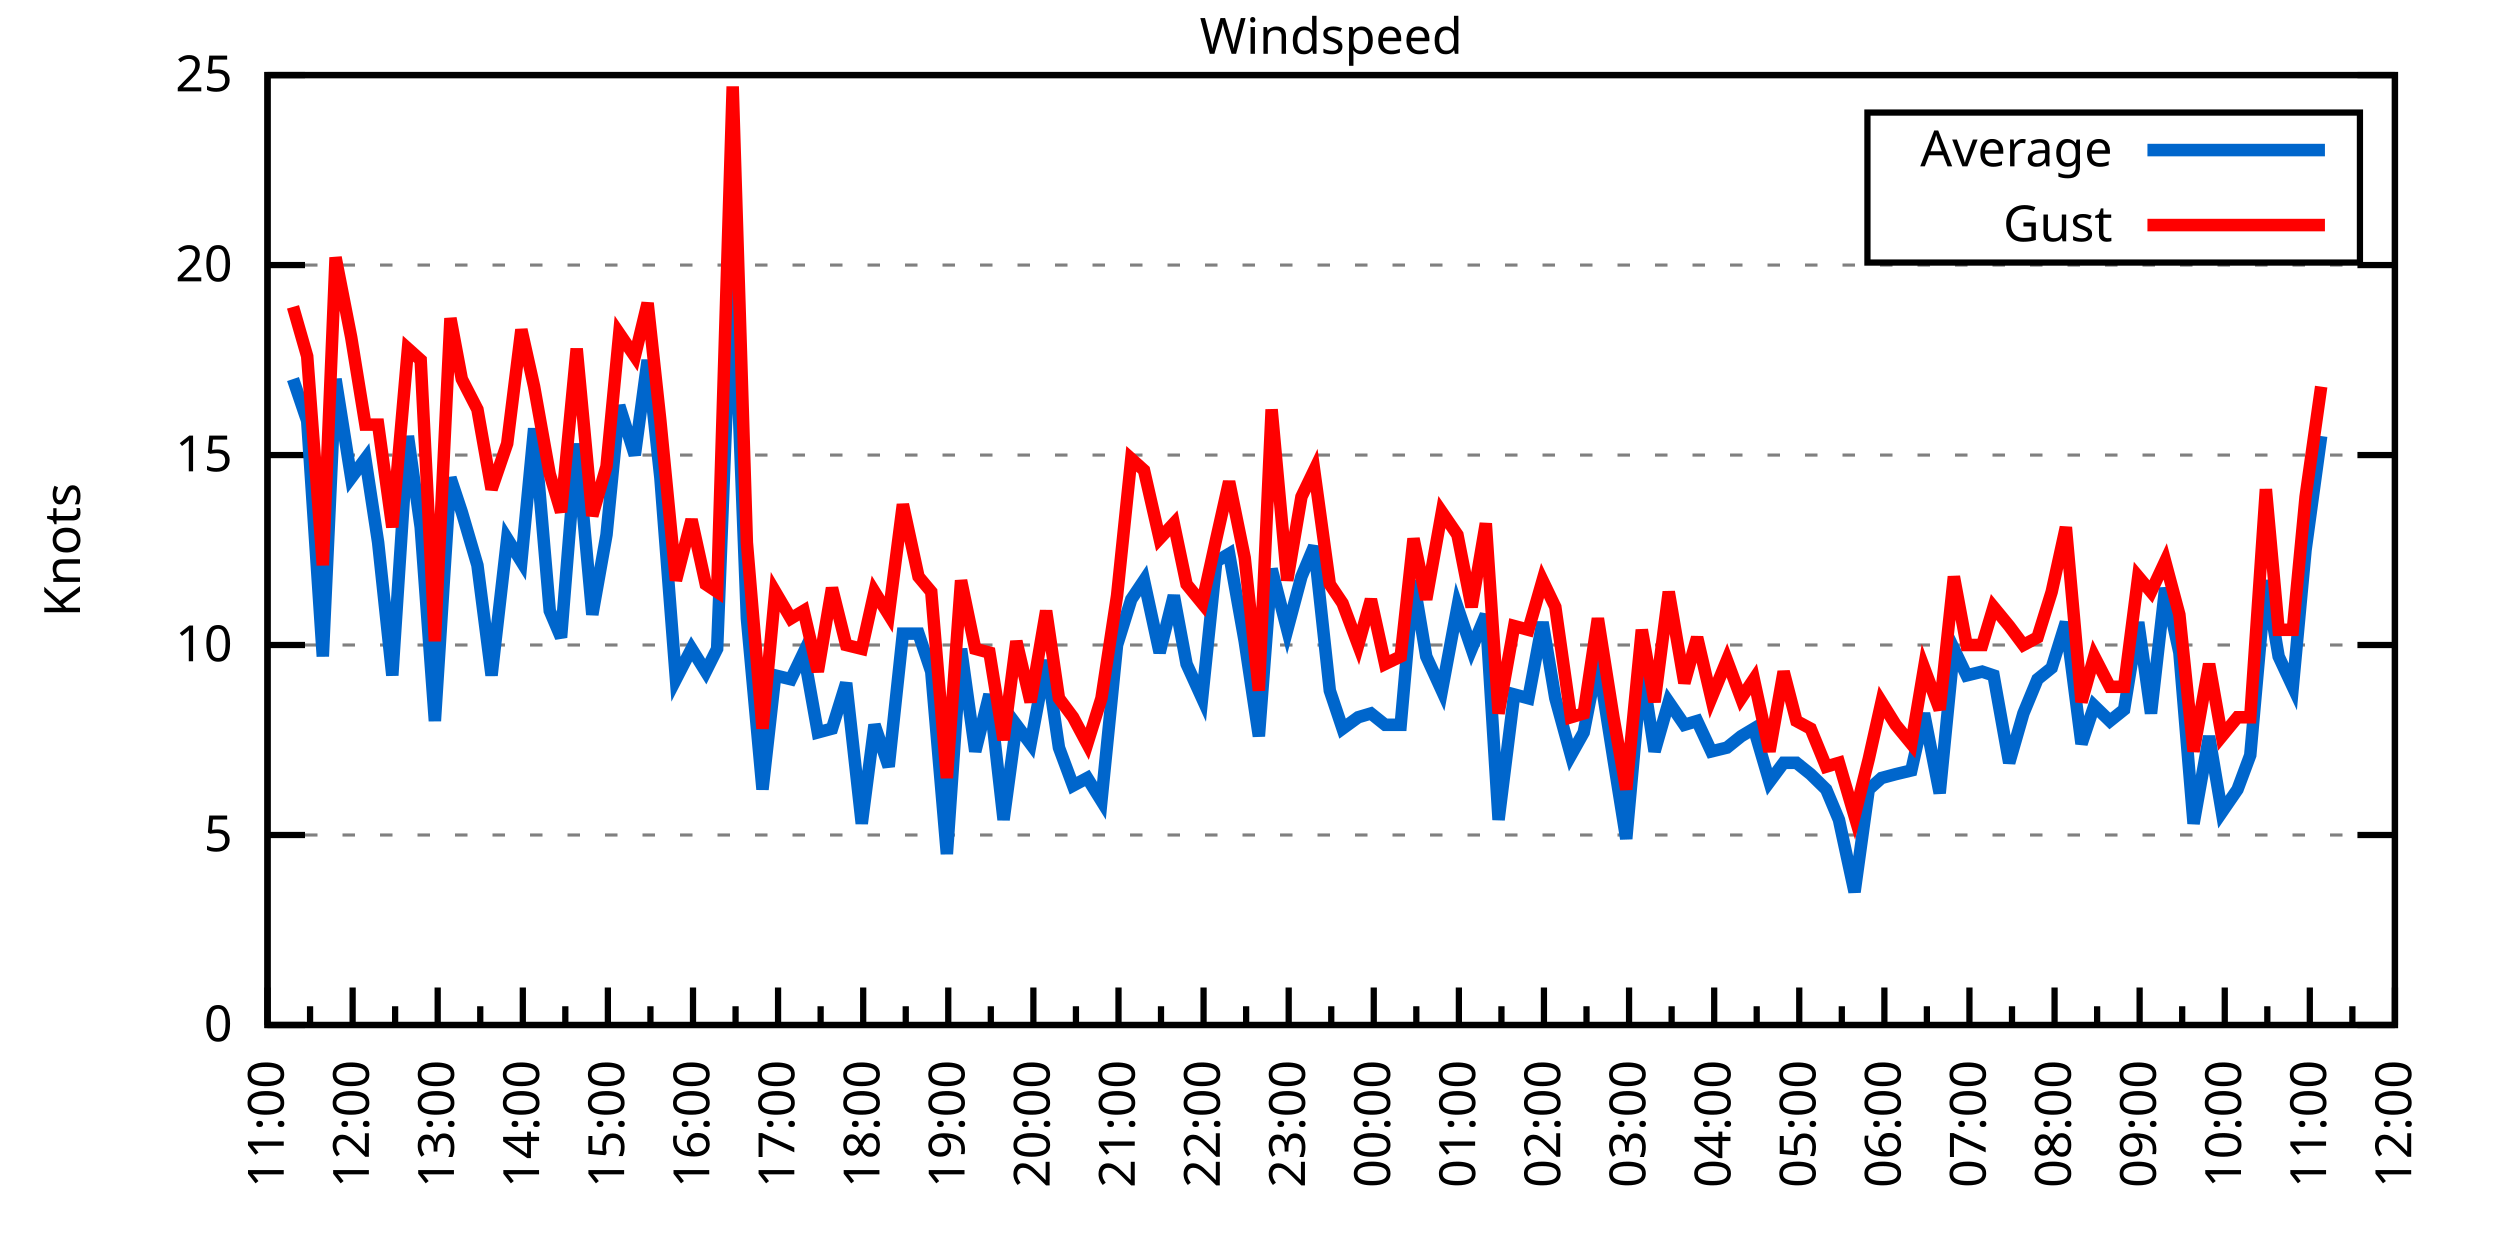
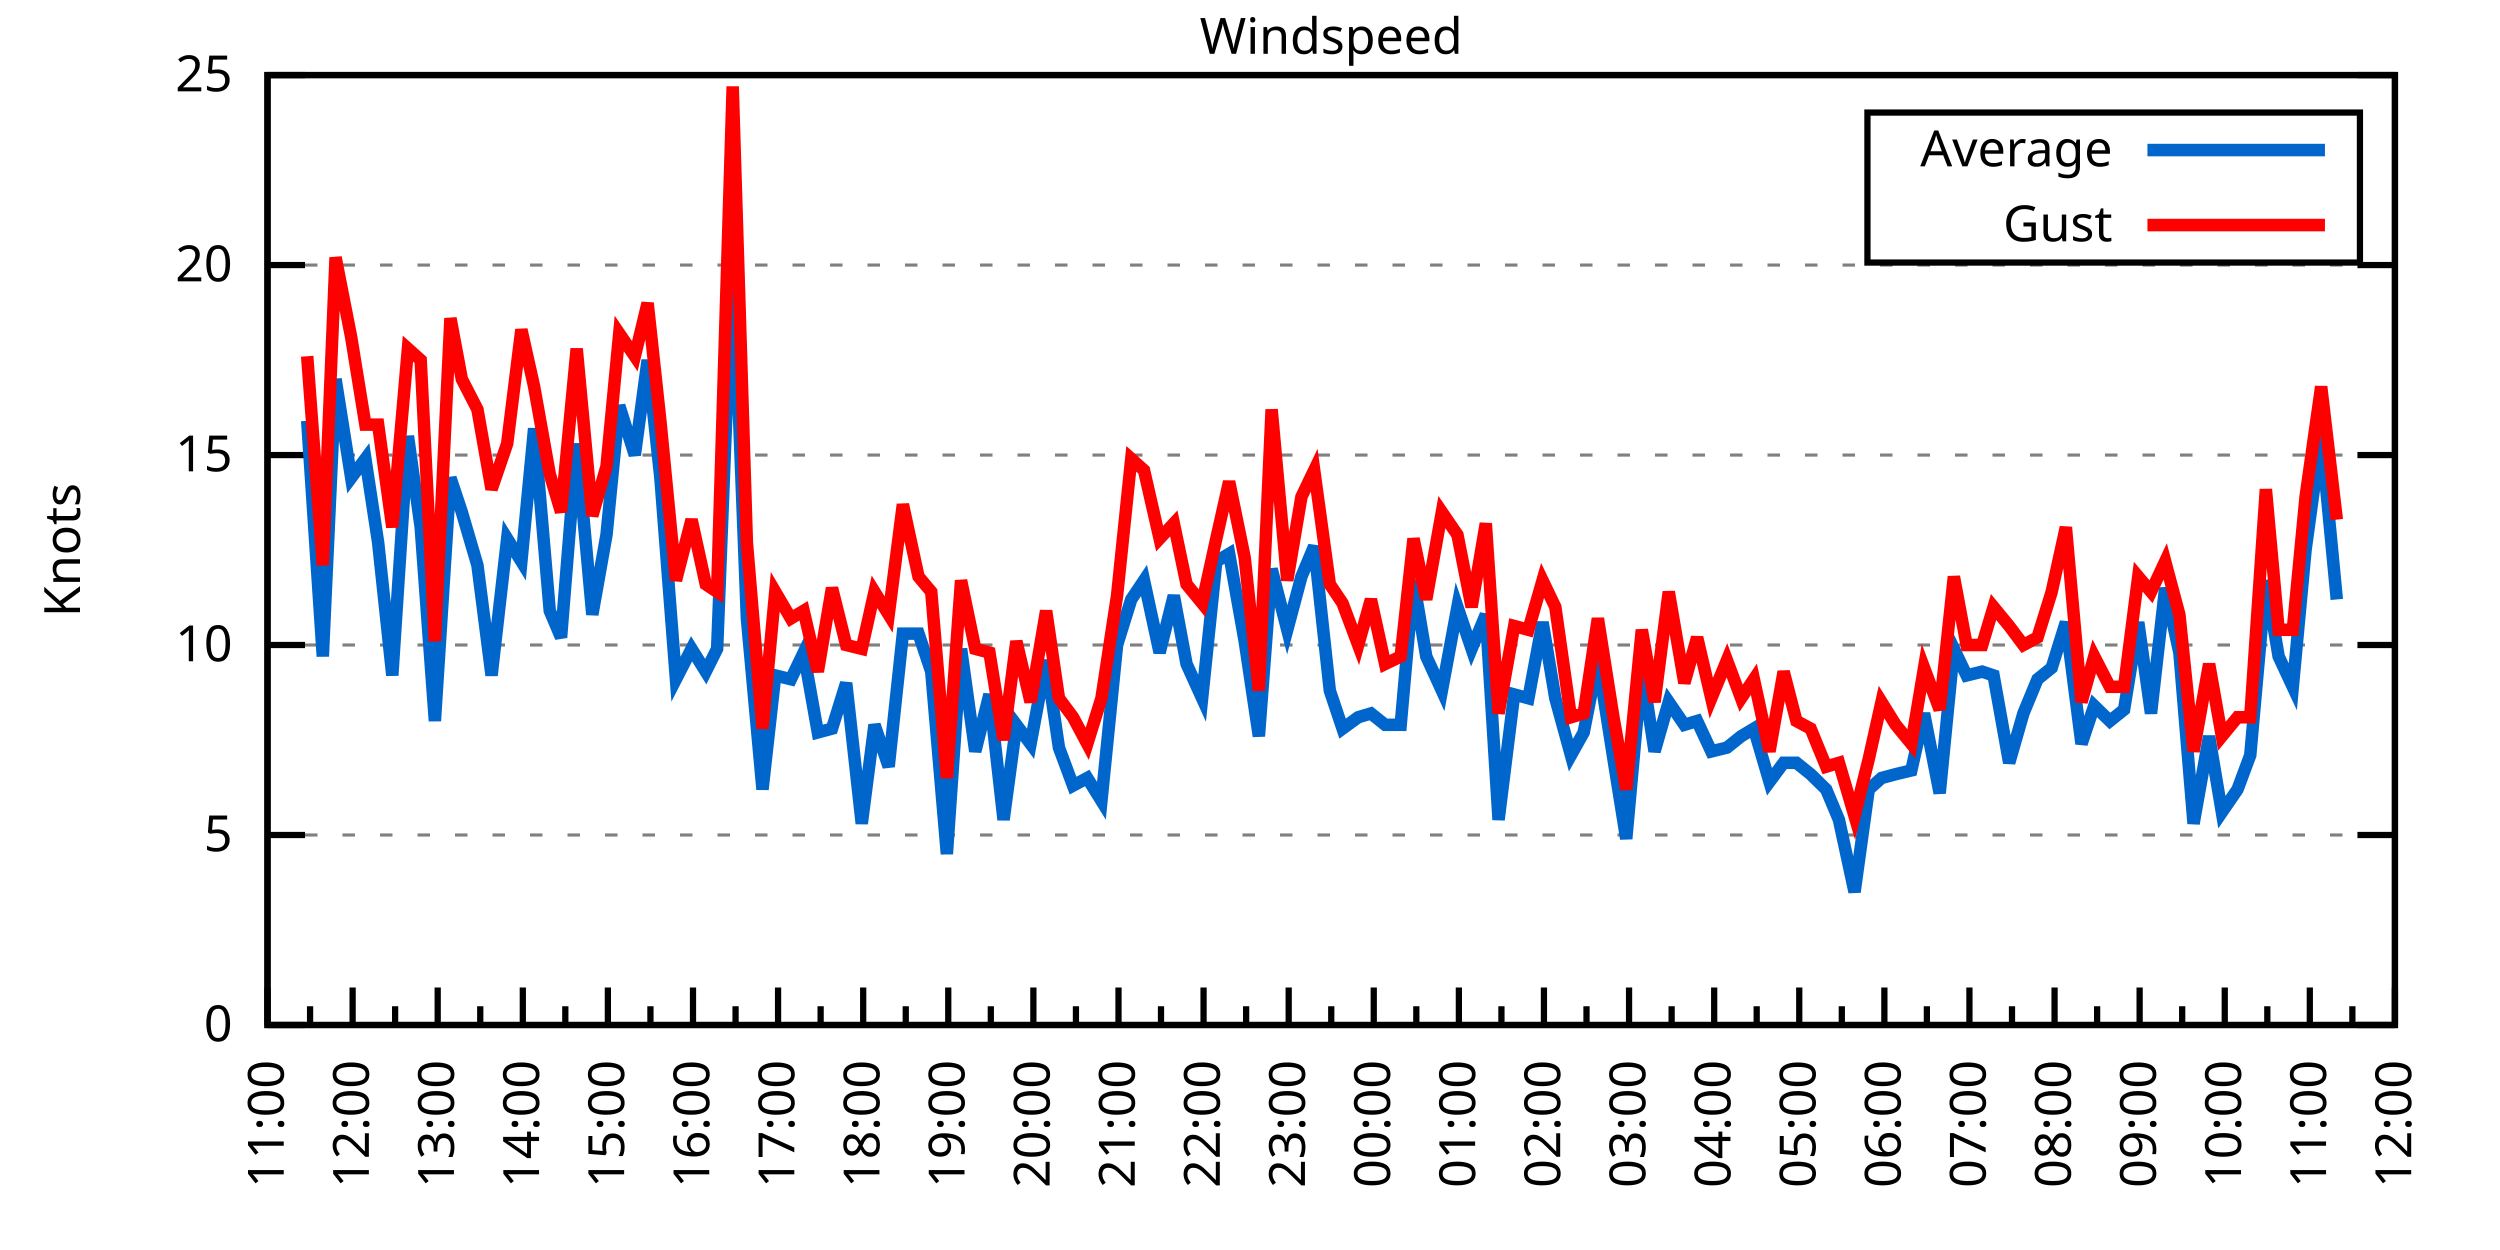
<svg xmlns="http://www.w3.org/2000/svg" xmlns:xlink="http://www.w3.org/1999/xlink" width="400" height="200" viewBox="0 0 400 200">
  <g id="gnuplot_canvas">
    <rect x="0" y="0" width="400" height="200" fill="none" />
    <defs>
      <circle id="gpDot" r="0.5" stroke-width="0.5" stroke="currentColor" />
      <path id="gpPt0" stroke-width="0.333" stroke="currentColor" d="M-1,0 h2 M0,-1 v2" />
      <path id="gpPt1" stroke-width="0.333" stroke="currentColor" d="M-1,-1 L1,1 M1,-1 L-1,1" />
      <path id="gpPt2" stroke-width="0.333" stroke="currentColor" d="M-1,0 L1,0 M0,-1 L0,1 M-1,-1 L1,1 M-1,1 L1,-1" />
      <rect id="gpPt3" stroke-width="0.333" stroke="currentColor" x="-1" y="-1" width="2" height="2" />
      <rect id="gpPt4" stroke-width="0.333" stroke="currentColor" fill="currentColor" x="-1" y="-1" width="2" height="2" />
      <circle id="gpPt5" stroke-width="0.333" stroke="currentColor" cx="0" cy="0" r="1" />
      <use xlink:href="#gpPt5" id="gpPt6" fill="currentColor" stroke="none" />
      <path id="gpPt7" stroke-width="0.333" stroke="currentColor" d="M0,-1.33 L-1.33,0.67 L1.33,0.67 z" />
      <use xlink:href="#gpPt7" id="gpPt8" fill="currentColor" stroke="none" />
      <use xlink:href="#gpPt7" id="gpPt9" stroke="currentColor" transform="rotate(180)" />
      <use xlink:href="#gpPt9" id="gpPt10" fill="currentColor" stroke="none" />
      <use xlink:href="#gpPt3" id="gpPt11" stroke="currentColor" transform="rotate(45)" />
      <use xlink:href="#gpPt11" id="gpPt12" fill="currentColor" stroke="none" />
      <path id="gpPt13" stroke-width="0.333" stroke="currentColor" d="M0,1.330 L1.265,0.411 L0.782,-1.067 L-0.782,-1.076 L-1.265,0.411 z" />
      <use xlink:href="#gpPt13" id="gpPt14" fill="currentColor" stroke="none" />
      <filter id="textbox" filterUnits="objectBoundingBox" x="0" y="0" height="1" width="1">
        <feFlood flood-color="white" flood-opacity="1" result="bgnd" />
        <feComposite in="SourceGraphic" in2="bgnd" operator="atop" />
      </filter>
      <filter id="greybox" filterUnits="objectBoundingBox" x="0" y="0" height="1" width="1">
        <feFlood flood-color="lightgrey" flood-opacity="1" result="grey" />
        <feComposite in="SourceGraphic" in2="grey" operator="atop" />
      </filter>
    </defs>
    <g fill="none" color="white" stroke="currentColor" stroke-width="1.00" stroke-linecap="butt" stroke-linejoin="miter">
</g>
    <g fill="none" color="black" stroke="currentColor" stroke-width="1.00" stroke-linecap="butt" stroke-linejoin="miter">
      <g stroke="none" shape-rendering="crispEdges">
        <polygon fill="rgb(255, 255, 255)" points="42.80,164.00 383.18,164.00 383.18,12.02 42.80,12.02 " />
      </g>
    </g>
    <g fill="none" color="black" stroke="currentColor" stroke-width="1.00" stroke-linecap="butt" stroke-linejoin="miter">
</g>
    <g fill="none" color="black" stroke="black" stroke-width="0.50" stroke-linecap="butt" stroke-linejoin="miter">
</g>
    <g fill="none" color="gray" stroke="currentColor" stroke-width="0.50" stroke-linecap="butt" stroke-linejoin="miter">
      <path stroke="gray" stroke-dasharray="2,4" class="gridline" d="M42.80,164.00 L383.19,164.00  " />
    </g>
    <g fill="none" color="gray" stroke="gray" stroke-width="1.00" stroke-linecap="butt" stroke-linejoin="miter">
</g>
    <g fill="none" color="black" stroke="currentColor" stroke-width="1.00" stroke-linecap="butt" stroke-linejoin="miter">
      <path stroke="black" d="M42.80,164.00 L48.80,164.00 M383.19,164.00 L377.19,164.00  " />
      <g transform="translate(37.20,166.60)" stroke="none" fill="black" font-family="Sans" font-size="8.00" text-anchor="end">
        <text>
          <tspan font-family="Sans"> 0</tspan>
        </text>
      </g>
    </g>
    <g fill="none" color="black" stroke="currentColor" stroke-width="1.00" stroke-linecap="butt" stroke-linejoin="miter">
</g>
    <g fill="none" color="black" stroke="black" stroke-width="0.50" stroke-linecap="butt" stroke-linejoin="miter">
</g>
    <g fill="none" color="gray" stroke="currentColor" stroke-width="0.50" stroke-linecap="butt" stroke-linejoin="miter">
      <path stroke="gray" stroke-dasharray="2,4" class="gridline" d="M42.80,133.60 L383.19,133.60  " />
    </g>
    <g fill="none" color="gray" stroke="gray" stroke-width="1.00" stroke-linecap="butt" stroke-linejoin="miter">
</g>
    <g fill="none" color="black" stroke="currentColor" stroke-width="1.00" stroke-linecap="butt" stroke-linejoin="miter">
      <path stroke="black" d="M42.80,133.60 L48.80,133.60 M383.19,133.60 L377.19,133.60  " />
      <g transform="translate(37.20,136.20)" stroke="none" fill="black" font-family="Sans" font-size="8.00" text-anchor="end">
        <text>
          <tspan font-family="Sans"> 5</tspan>
        </text>
      </g>
    </g>
    <g fill="none" color="black" stroke="currentColor" stroke-width="1.00" stroke-linecap="butt" stroke-linejoin="miter">
</g>
    <g fill="none" color="black" stroke="black" stroke-width="0.50" stroke-linecap="butt" stroke-linejoin="miter">
</g>
    <g fill="none" color="gray" stroke="currentColor" stroke-width="0.50" stroke-linecap="butt" stroke-linejoin="miter">
      <path stroke="gray" stroke-dasharray="2,4" class="gridline" d="M42.80,103.20 L383.19,103.20  " />
    </g>
    <g fill="none" color="gray" stroke="gray" stroke-width="1.00" stroke-linecap="butt" stroke-linejoin="miter">
</g>
    <g fill="none" color="black" stroke="currentColor" stroke-width="1.00" stroke-linecap="butt" stroke-linejoin="miter">
      <path stroke="black" d="M42.80,103.20 L48.80,103.20 M383.19,103.20 L377.19,103.20  " />
      <g transform="translate(37.20,105.80)" stroke="none" fill="black" font-family="Sans" font-size="8.00" text-anchor="end">
        <text>
          <tspan font-family="Sans"> 10</tspan>
        </text>
      </g>
    </g>
    <g fill="none" color="black" stroke="currentColor" stroke-width="1.00" stroke-linecap="butt" stroke-linejoin="miter">
</g>
    <g fill="none" color="black" stroke="black" stroke-width="0.50" stroke-linecap="butt" stroke-linejoin="miter">
</g>
    <g fill="none" color="gray" stroke="currentColor" stroke-width="0.50" stroke-linecap="butt" stroke-linejoin="miter">
      <path stroke="gray" stroke-dasharray="2,4" class="gridline" d="M42.80,72.81 L383.19,72.81  " />
    </g>
    <g fill="none" color="gray" stroke="gray" stroke-width="1.00" stroke-linecap="butt" stroke-linejoin="miter">
</g>
    <g fill="none" color="black" stroke="currentColor" stroke-width="1.00" stroke-linecap="butt" stroke-linejoin="miter">
      <path stroke="black" d="M42.80,72.81 L48.80,72.81 M383.19,72.81 L377.19,72.81  " />
      <g transform="translate(37.20,75.41)" stroke="none" fill="black" font-family="Sans" font-size="8.00" text-anchor="end">
        <text>
          <tspan font-family="Sans"> 15</tspan>
        </text>
      </g>
    </g>
    <g fill="none" color="black" stroke="currentColor" stroke-width="1.00" stroke-linecap="butt" stroke-linejoin="miter">
</g>
    <g fill="none" color="black" stroke="black" stroke-width="0.50" stroke-linecap="butt" stroke-linejoin="miter">
</g>
    <g fill="none" color="gray" stroke="currentColor" stroke-width="0.50" stroke-linecap="butt" stroke-linejoin="miter">
      <path stroke="gray" stroke-dasharray="2,4" class="gridline" d="M42.80,42.41 L383.19,42.41  " />
    </g>
    <g fill="none" color="gray" stroke="gray" stroke-width="1.00" stroke-linecap="butt" stroke-linejoin="miter">
</g>
    <g fill="none" color="black" stroke="currentColor" stroke-width="1.00" stroke-linecap="butt" stroke-linejoin="miter">
      <path stroke="black" d="M42.80,42.41 L48.80,42.41 M383.19,42.41 L377.19,42.41  " />
      <g transform="translate(37.20,45.01)" stroke="none" fill="black" font-family="Sans" font-size="8.00" text-anchor="end">
        <text>
          <tspan font-family="Sans"> 20</tspan>
        </text>
      </g>
    </g>
    <g fill="none" color="black" stroke="currentColor" stroke-width="1.00" stroke-linecap="butt" stroke-linejoin="miter">
</g>
    <g fill="none" color="black" stroke="black" stroke-width="0.50" stroke-linecap="butt" stroke-linejoin="miter">
</g>
    <g fill="none" color="gray" stroke="currentColor" stroke-width="0.50" stroke-linecap="butt" stroke-linejoin="miter">
      <path stroke="gray" stroke-dasharray="2,4" class="gridline" d="M42.80,12.01 L383.19,12.01  " />
    </g>
    <g fill="none" color="gray" stroke="gray" stroke-width="1.00" stroke-linecap="butt" stroke-linejoin="miter">
</g>
    <g fill="none" color="black" stroke="currentColor" stroke-width="1.00" stroke-linecap="butt" stroke-linejoin="miter">
      <path stroke="black" d="M42.80,12.01 L48.80,12.01 M383.19,12.01 L377.19,12.01  " />
      <g transform="translate(37.20,14.61)" stroke="none" fill="black" font-family="Sans" font-size="8.00" text-anchor="end">
        <text>
          <tspan font-family="Sans"> 25</tspan>
        </text>
      </g>
    </g>
    <g fill="none" color="black" stroke="currentColor" stroke-width="1.00" stroke-linecap="butt" stroke-linejoin="miter">
      <path stroke="black" d="M42.80,164.00 L42.80,158.00  " />
      <g transform="translate(45.40,169.60) rotate(270)" stroke="none" fill="black" font-family="Sans" font-size="8.00" text-anchor="end">
        <text>
          <tspan font-family="Sans">11:00</tspan>
        </text>
      </g>
    </g>
    <g fill="none" color="black" stroke="currentColor" stroke-width="1.00" stroke-linecap="butt" stroke-linejoin="miter">
      <path stroke="black" d="M49.61,164.00 L49.61,161.00 M56.42,164.00 L56.42,158.00  " />
      <g transform="translate(59.02,169.60) rotate(270)" stroke="none" fill="black" font-family="Sans" font-size="8.00" text-anchor="end">
        <text>
          <tspan font-family="Sans">12:00</tspan>
        </text>
      </g>
    </g>
    <g fill="none" color="black" stroke="currentColor" stroke-width="1.00" stroke-linecap="butt" stroke-linejoin="miter">
      <path stroke="black" d="M63.22,164.00 L63.22,161.00 M70.03,164.00 L70.03,158.00  " />
      <g transform="translate(72.63,169.60) rotate(270)" stroke="none" fill="black" font-family="Sans" font-size="8.00" text-anchor="end">
        <text>
          <tspan font-family="Sans">13:00</tspan>
        </text>
      </g>
    </g>
    <g fill="none" color="black" stroke="currentColor" stroke-width="1.00" stroke-linecap="butt" stroke-linejoin="miter">
      <path stroke="black" d="M76.84,164.00 L76.84,161.00 M83.65,164.00 L83.65,158.00  " />
      <g transform="translate(86.25,169.60) rotate(270)" stroke="none" fill="black" font-family="Sans" font-size="8.00" text-anchor="end">
        <text>
          <tspan font-family="Sans">14:00</tspan>
        </text>
      </g>
    </g>
    <g fill="none" color="black" stroke="currentColor" stroke-width="1.00" stroke-linecap="butt" stroke-linejoin="miter">
      <path stroke="black" d="M90.45,164.00 L90.45,161.00 M97.26,164.00 L97.26,158.00  " />
      <g transform="translate(99.86,169.60) rotate(270)" stroke="none" fill="black" font-family="Sans" font-size="8.00" text-anchor="end">
        <text>
          <tspan font-family="Sans">15:00</tspan>
        </text>
      </g>
    </g>
    <g fill="none" color="black" stroke="currentColor" stroke-width="1.00" stroke-linecap="butt" stroke-linejoin="miter">
      <path stroke="black" d="M104.07,164.00 L104.07,161.00 M110.88,164.00 L110.88,158.00  " />
      <g transform="translate(113.48,169.60) rotate(270)" stroke="none" fill="black" font-family="Sans" font-size="8.00" text-anchor="end">
        <text>
          <tspan font-family="Sans">16:00</tspan>
        </text>
      </g>
    </g>
    <g fill="none" color="black" stroke="currentColor" stroke-width="1.00" stroke-linecap="butt" stroke-linejoin="miter">
      <path stroke="black" d="M117.69,164.00 L117.69,161.00 M124.49,164.00 L124.49,158.00  " />
      <g transform="translate(127.09,169.60) rotate(270)" stroke="none" fill="black" font-family="Sans" font-size="8.00" text-anchor="end">
        <text>
          <tspan font-family="Sans">17:00</tspan>
        </text>
      </g>
    </g>
    <g fill="none" color="black" stroke="currentColor" stroke-width="1.00" stroke-linecap="butt" stroke-linejoin="miter">
      <path stroke="black" d="M131.30,164.00 L131.30,161.00 M138.11,164.00 L138.11,158.00  " />
      <g transform="translate(140.71,169.60) rotate(270)" stroke="none" fill="black" font-family="Sans" font-size="8.00" text-anchor="end">
        <text>
          <tspan font-family="Sans">18:00</tspan>
        </text>
      </g>
    </g>
    <g fill="none" color="black" stroke="currentColor" stroke-width="1.00" stroke-linecap="butt" stroke-linejoin="miter">
      <path stroke="black" d="M144.92,164.00 L144.92,161.00 M151.72,164.00 L151.72,158.00  " />
      <g transform="translate(154.32,169.60) rotate(270)" stroke="none" fill="black" font-family="Sans" font-size="8.00" text-anchor="end">
        <text>
          <tspan font-family="Sans">19:00</tspan>
        </text>
      </g>
    </g>
    <g fill="none" color="black" stroke="currentColor" stroke-width="1.00" stroke-linecap="butt" stroke-linejoin="miter">
      <path stroke="black" d="M158.53,164.00 L158.53,161.00 M165.34,164.00 L165.34,158.00  " />
      <g transform="translate(167.94,169.60) rotate(270)" stroke="none" fill="black" font-family="Sans" font-size="8.00" text-anchor="end">
        <text>
          <tspan font-family="Sans">20:00</tspan>
        </text>
      </g>
    </g>
    <g fill="none" color="black" stroke="currentColor" stroke-width="1.00" stroke-linecap="butt" stroke-linejoin="miter">
      <path stroke="black" d="M172.15,164.00 L172.15,161.00 M178.96,164.00 L178.96,158.00  " />
      <g transform="translate(181.56,169.60) rotate(270)" stroke="none" fill="black" font-family="Sans" font-size="8.00" text-anchor="end">
        <text>
          <tspan font-family="Sans">21:00</tspan>
        </text>
      </g>
    </g>
    <g fill="none" color="black" stroke="currentColor" stroke-width="1.00" stroke-linecap="butt" stroke-linejoin="miter">
      <path stroke="black" d="M185.76,164.00 L185.76,161.00 M192.57,164.00 L192.57,158.00  " />
      <g transform="translate(195.17,169.60) rotate(270)" stroke="none" fill="black" font-family="Sans" font-size="8.00" text-anchor="end">
        <text>
          <tspan font-family="Sans">22:00</tspan>
        </text>
      </g>
    </g>
    <g fill="none" color="black" stroke="currentColor" stroke-width="1.00" stroke-linecap="butt" stroke-linejoin="miter">
      <path stroke="black" d="M199.38,164.00 L199.38,161.00 M206.19,164.00 L206.19,158.00  " />
      <g transform="translate(208.79,169.60) rotate(270)" stroke="none" fill="black" font-family="Sans" font-size="8.00" text-anchor="end">
        <text>
          <tspan font-family="Sans">23:00</tspan>
        </text>
      </g>
    </g>
    <g fill="none" color="black" stroke="currentColor" stroke-width="1.00" stroke-linecap="butt" stroke-linejoin="miter">
      <path stroke="black" d="M213.00,164.00 L213.00,161.00 M219.80,164.00 L219.80,158.00  " />
      <g transform="translate(222.40,169.60) rotate(270)" stroke="none" fill="black" font-family="Sans" font-size="8.00" text-anchor="end">
        <text>
          <tspan font-family="Sans">00:00</tspan>
        </text>
      </g>
    </g>
    <g fill="none" color="black" stroke="currentColor" stroke-width="1.00" stroke-linecap="butt" stroke-linejoin="miter">
      <path stroke="black" d="M226.61,164.00 L226.61,161.00 M233.42,164.00 L233.42,158.00  " />
      <g transform="translate(236.02,169.60) rotate(270)" stroke="none" fill="black" font-family="Sans" font-size="8.00" text-anchor="end">
        <text>
          <tspan font-family="Sans">01:00</tspan>
        </text>
      </g>
    </g>
    <g fill="none" color="black" stroke="currentColor" stroke-width="1.00" stroke-linecap="butt" stroke-linejoin="miter">
      <path stroke="black" d="M240.23,164.00 L240.23,161.00 M247.03,164.00 L247.03,158.00  " />
      <g transform="translate(249.63,169.60) rotate(270)" stroke="none" fill="black" font-family="Sans" font-size="8.00" text-anchor="end">
        <text>
          <tspan font-family="Sans">02:00</tspan>
        </text>
      </g>
    </g>
    <g fill="none" color="black" stroke="currentColor" stroke-width="1.00" stroke-linecap="butt" stroke-linejoin="miter">
      <path stroke="black" d="M253.84,164.00 L253.84,161.00 M260.65,164.00 L260.65,158.00  " />
      <g transform="translate(263.25,169.60) rotate(270)" stroke="none" fill="black" font-family="Sans" font-size="8.00" text-anchor="end">
        <text>
          <tspan font-family="Sans">03:00</tspan>
        </text>
      </g>
    </g>
    <g fill="none" color="black" stroke="currentColor" stroke-width="1.00" stroke-linecap="butt" stroke-linejoin="miter">
      <path stroke="black" d="M267.46,164.00 L267.46,161.00 M274.27,164.00 L274.27,158.00  " />
      <g transform="translate(276.87,169.60) rotate(270)" stroke="none" fill="black" font-family="Sans" font-size="8.00" text-anchor="end">
        <text>
          <tspan font-family="Sans">04:00</tspan>
        </text>
      </g>
    </g>
    <g fill="none" color="black" stroke="currentColor" stroke-width="1.00" stroke-linecap="butt" stroke-linejoin="miter">
      <path stroke="black" d="M281.07,164.00 L281.07,161.00 M287.88,164.00 L287.88,158.00  " />
      <g transform="translate(290.48,169.60) rotate(270)" stroke="none" fill="black" font-family="Sans" font-size="8.00" text-anchor="end">
        <text>
          <tspan font-family="Sans">05:00</tspan>
        </text>
      </g>
    </g>
    <g fill="none" color="black" stroke="currentColor" stroke-width="1.00" stroke-linecap="butt" stroke-linejoin="miter">
      <path stroke="black" d="M294.69,164.00 L294.69,161.00 M301.50,164.00 L301.50,158.00  " />
      <g transform="translate(304.10,169.60) rotate(270)" stroke="none" fill="black" font-family="Sans" font-size="8.00" text-anchor="end">
        <text>
          <tspan font-family="Sans">06:00</tspan>
        </text>
      </g>
    </g>
    <g fill="none" color="black" stroke="currentColor" stroke-width="1.00" stroke-linecap="butt" stroke-linejoin="miter">
      <path stroke="black" d="M308.30,164.00 L308.30,161.00 M315.11,164.00 L315.11,158.00  " />
      <g transform="translate(317.71,169.60) rotate(270)" stroke="none" fill="black" font-family="Sans" font-size="8.00" text-anchor="end">
        <text>
          <tspan font-family="Sans">07:00</tspan>
        </text>
      </g>
    </g>
    <g fill="none" color="black" stroke="currentColor" stroke-width="1.00" stroke-linecap="butt" stroke-linejoin="miter">
      <path stroke="black" d="M321.92,164.00 L321.92,161.00 M328.73,164.00 L328.73,158.00  " />
      <g transform="translate(331.33,169.60) rotate(270)" stroke="none" fill="black" font-family="Sans" font-size="8.00" text-anchor="end">
        <text>
          <tspan font-family="Sans">08:00</tspan>
        </text>
      </g>
    </g>
    <g fill="none" color="black" stroke="currentColor" stroke-width="1.00" stroke-linecap="butt" stroke-linejoin="miter">
      <path stroke="black" d="M335.54,164.00 L335.54,161.00 M342.34,164.00 L342.34,158.00  " />
      <g transform="translate(344.94,169.60) rotate(270)" stroke="none" fill="black" font-family="Sans" font-size="8.00" text-anchor="end">
        <text>
          <tspan font-family="Sans">09:00</tspan>
        </text>
      </g>
    </g>
    <g fill="none" color="black" stroke="currentColor" stroke-width="1.00" stroke-linecap="butt" stroke-linejoin="miter">
      <path stroke="black" d="M349.15,164.00 L349.15,161.00 M355.96,164.00 L355.96,158.00  " />
      <g transform="translate(358.56,169.60) rotate(270)" stroke="none" fill="black" font-family="Sans" font-size="8.00" text-anchor="end">
        <text>
          <tspan font-family="Sans">10:00</tspan>
        </text>
      </g>
    </g>
    <g fill="none" color="black" stroke="currentColor" stroke-width="1.00" stroke-linecap="butt" stroke-linejoin="miter">
      <path stroke="black" d="M362.77,164.00 L362.77,161.00 M369.57,164.00 L369.57,158.00  " />
      <g transform="translate(372.17,169.60) rotate(270)" stroke="none" fill="black" font-family="Sans" font-size="8.00" text-anchor="end">
        <text>
          <tspan font-family="Sans">11:00</tspan>
        </text>
      </g>
    </g>
    <g fill="none" color="black" stroke="currentColor" stroke-width="1.00" stroke-linecap="butt" stroke-linejoin="miter">
      <path stroke="black" d="M376.38,164.00 L376.38,161.00 M383.19,164.00 L383.19,158.00  " />
      <g transform="translate(385.79,169.60) rotate(270)" stroke="none" fill="black" font-family="Sans" font-size="8.00" text-anchor="end">
        <text>
          <tspan font-family="Sans">12:00</tspan>
        </text>
      </g>
    </g>
    <g fill="none" color="black" stroke="currentColor" stroke-width="1.00" stroke-linecap="butt" stroke-linejoin="miter">
</g>
    <g fill="none" color="black" stroke="currentColor" stroke-width="1.00" stroke-linecap="butt" stroke-linejoin="miter">
      <path stroke="black" d="M42.80,12.01 L42.80,164.00 L383.19,164.00 L383.19,12.01 L42.80,12.01 Z  " />
    </g>
    <g fill="none" color="black" stroke="currentColor" stroke-width="1.00" stroke-linecap="butt" stroke-linejoin="miter">
      <g transform="translate(12.80,88.01) rotate(270)" stroke="none" fill="black" font-family="Sans" font-size="8.00" text-anchor="middle">
        <text>
          <tspan font-family="Sans">Knots</tspan>
        </text>
      </g>
    </g>
    <g fill="none" color="black" stroke="currentColor" stroke-width="1.00" stroke-linecap="butt" stroke-linejoin="miter">
</g>
    <g fill="none" color="black" stroke="currentColor" stroke-width="1.00" stroke-linecap="butt" stroke-linejoin="miter">
      <path stroke="black" d="M298.79,42.01 L298.79,18.01 L377.59,18.01 L377.59,42.01 L298.79,42.01 Z  " />
    </g>
    <g id="Windspeed_plot_1">
      <g fill="none" color="white" stroke="black" stroke-width="2.00" stroke-linecap="butt" stroke-linejoin="miter">
</g>
      <g fill="none" color="black" stroke="currentColor" stroke-width="2.00" stroke-linecap="butt" stroke-linejoin="miter">
        <g transform="translate(337.99,26.61)" stroke="none" fill="black" font-family="Sans" font-size="8.00" text-anchor="end">
          <text>
            <tspan font-family="Sans">Average</tspan>
          </text>
        </g>
      </g>
      <g fill="none" color="black" stroke="currentColor" stroke-width="2.00" stroke-linecap="butt" stroke-linejoin="miter">
-         <path stroke="rgb(  0, 102, 204)" d="M343.59,24.01 L371.99,24.01 M46.88,60.65 L49.15,67.33 L51.65,105.03 L53.69,60.65 L56.19,76.45 L58.46,73.41   L60.50,86.79 L62.77,108.07 L65.27,69.77 L67.31,84.36 L69.58,115.36 L72.07,76.45 L73.89,81.93 L76.39,90.44   L78.65,108.07 L81.15,86.18 L83.42,89.83 L85.46,68.55 L87.96,97.73 L89.77,101.99 L92.27,70.98 L94.77,98.34   L97.04,85.57 L99.08,64.90 L101.57,72.81 L103.62,57.61 L105.66,76.45 L108.15,108.68 L110.65,103.81 L112.92,107.46   L114.74,103.81 L117.23,40.58 L119.50,98.95 L122.00,126.31 L124.04,108.07 L126.54,108.68 L128.58,104.42 L130.85,117.19   L133.12,116.58 L135.39,109.28 L137.88,131.78 L139.92,115.97 L142.19,122.66 L144.46,101.38 L146.96,101.38 L149.00,107.46   L151.50,136.64 L153.77,103.81 L156.04,120.23 L158.31,111.11 L160.57,131.17 L162.62,115.97 L164.89,119.01 L167.38,105.64   L169.43,119.62 L171.69,125.70 L173.96,124.48 L176.23,128.13 L178.73,103.20 L181.00,95.91 L183.04,92.87 L185.54,104.42   L187.81,95.30 L189.85,106.24 L192.34,111.72 L194.61,89.83 L196.66,88.61 L199.15,102.60 L201.42,117.80 L203.46,91.04   L205.96,100.77 L208.23,92.26 L210.27,87.40 L212.77,110.50 L214.81,116.58 L217.31,114.76 L219.35,114.15 L221.62,115.97   L224.11,115.97 L226.16,92.87 L228.20,105.03 L230.70,110.50 L233.19,97.12 L235.46,103.81 L237.73,98.34 L239.77,131.17   L242.27,111.11 L244.54,111.72 L246.81,99.56 L248.85,111.72 L251.35,120.83 L253.39,117.19 L255.66,105.64 L258.15,121.44   L260.20,134.21 L262.69,106.85 L264.73,120.23 L267.00,112.32 L269.50,115.97 L271.54,115.36 L273.81,120.23 L276.31,119.62   L278.58,117.80 L280.62,116.58 L283.12,125.09 L285.38,122.05 L287.43,122.05 L289.70,123.87 L292.19,126.31 L294.23,131.17   L296.73,142.72 L299.00,126.31 L301.04,124.48 L303.31,123.87 L305.81,123.27 L307.85,114.15 L310.35,126.91 L312.62,103.81   L314.66,108.07 L317.15,107.46 L318.97,108.07 L321.47,122.05 L323.74,114.15 L326.00,108.68 L328.27,106.85 L330.54,99.56   L333.04,119.01 L335.08,112.93 L337.58,115.36 L339.85,113.54 L342.12,99.56 L344.16,114.15 L346.43,94.08 L348.70,104.42   L350.97,131.78 L353.46,117.80 L355.50,129.95 L358.00,126.31 L360.04,120.83 L362.54,92.87 L364.58,105.03 L366.85,109.89   L368.89,88.00 L371.39,69.77  " />
+         <path stroke="rgb(  0, 102, 204)" d="M343.59,24.01 L371.99,24.01 M49.15,67.33 L51.65,105.03 L53.69,60.65 L56.19,76.45 L58.46,73.41 L60.50,86.79   L62.77,108.07 L65.27,69.77 L67.31,84.36 L69.58,115.36 L72.07,76.45 L73.89,81.93 L76.39,90.44 L78.65,108.07   L81.15,86.18 L83.42,89.83 L85.46,68.55 L87.96,97.73 L89.77,101.99 L92.27,70.98 L94.77,98.34 L97.04,85.57   L99.08,64.90 L101.57,72.81 L103.62,57.61 L105.66,76.45 L108.15,108.68 L110.65,103.81 L112.92,107.46 L114.74,103.81   L117.23,40.58 L119.50,98.95 L122.00,126.31 L124.04,108.07 L126.54,108.68 L128.58,104.42 L130.85,117.19 L133.12,116.58   L135.39,109.28 L137.88,131.78 L139.92,115.97 L142.19,122.66 L144.46,101.38 L146.96,101.38 L149.00,107.46 L151.50,136.64   L153.77,103.81 L156.04,120.23 L158.31,111.11 L160.57,131.17 L162.62,115.97 L164.89,119.01 L167.38,105.64 L169.43,119.62   L171.69,125.70 L173.96,124.48 L176.23,128.13 L178.73,103.20 L181.00,95.91 L183.04,92.87 L185.54,104.42 L187.81,95.30   L189.85,106.24 L192.34,111.72 L194.61,89.83 L196.66,88.61 L199.15,102.60 L201.42,117.80 L203.46,91.04 L205.96,100.77   L208.23,92.26 L210.27,87.40 L212.77,110.50 L214.81,116.58 L217.31,114.76 L219.35,114.15 L221.62,115.97 L224.11,115.97   L226.16,92.87 L228.20,105.03 L230.70,110.50 L233.19,97.12 L235.46,103.81 L237.73,98.34 L239.77,131.17 L242.27,111.11   L244.54,111.72 L246.81,99.56 L248.85,111.72 L251.35,120.83 L253.39,117.19 L255.66,105.64 L258.15,121.44 L260.20,134.21   L262.69,106.85 L264.73,120.23 L267.00,112.32 L269.50,115.97 L271.54,115.36 L273.81,120.23 L276.31,119.62 L278.58,117.80   L280.62,116.58 L283.12,125.09 L285.38,122.05 L287.43,122.05 L289.70,123.87 L292.19,126.31 L294.23,131.17 L296.73,142.72   L299.00,126.31 L301.04,124.48 L303.31,123.87 L305.81,123.27 L307.85,114.15 L310.35,126.91 L312.62,103.81 L314.66,108.07   L317.15,107.46 L318.97,108.07 L321.47,122.05 L323.74,114.15 L326.00,108.68 L328.27,106.85 L330.54,99.56 L333.04,119.01   L335.08,112.93 L337.58,115.36 L339.85,113.54 L342.12,99.56 L344.16,114.15 L346.43,94.08 L348.70,104.42 L350.97,131.78   L353.46,117.80 L355.50,129.95 L358.00,126.31 L360.04,120.83 L362.54,92.87 L364.58,105.03 L366.85,109.89 L368.89,88.00   L371.39,69.77 L373.89,95.91  " />
      </g>
    </g>
    <g id="Windspeed_plot_2">
      <g fill="none" color="black" stroke="currentColor" stroke-width="2.00" stroke-linecap="butt" stroke-linejoin="miter">
        <g transform="translate(337.99,38.61)" stroke="none" fill="black" font-family="Sans" font-size="8.00" text-anchor="end">
          <text>
            <tspan font-family="Sans">Gust</tspan>
          </text>
        </g>
      </g>
      <g fill="none" color="black" stroke="currentColor" stroke-width="2.00" stroke-linecap="butt" stroke-linejoin="miter">
-         <path stroke="rgb(255,   0,   0)" d="M343.59,36.01 L371.99,36.01 M46.88,49.10 L49.15,57.00 L51.65,90.44 L53.69,41.19 L56.19,53.96 L58.46,67.94   L60.50,67.94 L62.77,84.36 L65.27,55.78 L67.31,57.61 L69.58,102.60 L72.07,50.92 L73.89,60.65 L76.39,65.51   L78.65,78.28 L81.15,70.98 L83.42,52.74 L85.46,61.86 L87.96,75.85 L89.77,81.93 L92.27,55.78 L94.77,82.53   L97.04,74.63 L99.08,53.35 L101.57,57.00 L103.62,48.49 L105.66,67.33 L108.15,92.87 L110.65,83.14 L112.92,93.48   L114.74,94.69 L117.23,13.83 L119.50,86.79 L122.00,116.58 L124.04,94.69 L126.54,98.95 L128.58,97.73 L130.85,107.46   L133.12,94.08 L135.39,103.20 L137.88,103.81 L139.92,94.69 L142.19,98.34 L144.46,80.71 L146.96,92.26 L149.00,94.69   L151.50,124.48 L153.77,92.87 L156.04,103.81 L158.31,104.42 L160.57,118.40 L162.62,102.60 L164.89,112.32 L167.38,97.73   L169.43,111.72 L171.69,114.76 L173.96,119.01 L176.23,111.72 L178.73,95.30 L181.00,73.41 L183.04,75.24 L185.54,86.18   L187.81,83.75 L189.85,93.48 L192.34,96.52 L194.61,86.18 L196.66,77.06 L199.15,89.22 L201.42,110.50 L203.46,65.51   L205.96,92.87 L208.23,79.49 L210.27,75.24 L212.77,93.48 L214.81,96.52 L217.31,103.20 L219.35,95.91 L221.62,106.24   L224.11,105.03 L226.16,86.18 L228.20,95.91 L230.70,81.93 L233.19,85.57 L235.46,97.12 L237.73,83.75 L239.77,114.15   L242.27,100.16 L244.54,100.77 L246.81,92.87 L248.85,97.12 L251.35,114.76 L253.39,114.15 L255.66,98.95 L258.15,114.76   L260.20,126.31 L262.69,100.77 L264.73,112.32 L267.00,94.69 L269.50,109.28 L271.54,101.99 L273.81,111.72 L276.31,105.64   L278.58,111.72 L280.62,108.68 L283.12,120.23 L285.38,107.46 L287.43,115.36 L289.70,116.58 L292.19,122.66 L294.23,122.05   L296.73,130.56 L299.00,121.44 L301.04,112.32 L303.31,115.97 L305.81,119.01 L307.85,106.85 L310.35,113.54 L312.62,92.26   L314.66,103.20 L317.15,103.20 L318.97,97.12 L321.47,100.16 L323.74,103.20 L326.00,101.99 L328.27,94.69 L330.54,84.36   L333.04,112.32 L335.08,105.03 L337.58,109.89 L339.85,109.89 L342.12,92.26 L344.16,94.69 L346.43,89.83 L348.70,98.34   L350.97,120.23 L353.46,106.24 L355.50,117.80 L358.00,114.76 L360.04,114.76 L362.54,78.28 L364.58,100.77 L366.85,100.77   L368.89,79.49 L371.39,61.86  " />
+         <path stroke="rgb(255,   0,   0)" d="M343.59,36.01 L371.99,36.01 M49.15,57.00 L51.65,90.44 L53.69,41.19 L56.19,53.96 L58.46,67.94 L60.50,67.94   L62.77,84.36 L65.27,55.78 L67.31,57.61 L69.58,102.60 L72.07,50.92 L73.89,60.65 L76.39,65.51 L78.65,78.28   L81.15,70.98 L83.42,52.74 L85.46,61.86 L87.96,75.85 L89.77,81.93 L92.27,55.78 L94.77,82.53 L97.04,74.63   L99.08,53.35 L101.57,57.00 L103.62,48.49 L105.66,67.33 L108.15,92.87 L110.65,83.14 L112.92,93.48 L114.74,94.69   L117.23,13.83 L119.50,86.79 L122.00,116.58 L124.04,94.69 L126.54,98.95 L128.58,97.73 L130.85,107.46 L133.12,94.08   L135.39,103.20 L137.88,103.81 L139.92,94.69 L142.19,98.34 L144.46,80.71 L146.96,92.26 L149.00,94.69 L151.50,124.48   L153.77,92.87 L156.04,103.81 L158.31,104.42 L160.57,118.40 L162.62,102.60 L164.89,112.32 L167.38,97.73 L169.43,111.72   L171.69,114.76 L173.96,119.01 L176.23,111.72 L178.73,95.30 L181.00,73.41 L183.04,75.24 L185.54,86.18 L187.81,83.75   L189.85,93.48 L192.34,96.52 L194.61,86.18 L196.66,77.06 L199.15,89.22 L201.42,110.50 L203.46,65.51 L205.96,92.87   L208.23,79.49 L210.27,75.24 L212.77,93.48 L214.81,96.52 L217.31,103.20 L219.35,95.91 L221.62,106.24 L224.11,105.03   L226.16,86.18 L228.20,95.91 L230.70,81.93 L233.19,85.57 L235.46,97.12 L237.73,83.75 L239.77,114.15 L242.27,100.16   L244.54,100.77 L246.81,92.87 L248.85,97.12 L251.35,114.76 L253.39,114.15 L255.66,98.95 L258.15,114.76 L260.20,126.31   L262.69,100.77 L264.73,112.32 L267.00,94.69 L269.50,109.28 L271.54,101.99 L273.81,111.72 L276.31,105.64 L278.58,111.72   L280.62,108.68 L283.12,120.23 L285.38,107.46 L287.43,115.36 L289.70,116.58 L292.19,122.66 L294.23,122.05 L296.73,130.56   L299.00,121.44 L301.04,112.32 L303.31,115.97 L305.81,119.01 L307.85,106.85 L310.35,113.54 L312.62,92.26 L314.66,103.20   L317.15,103.20 L318.97,97.12 L321.47,100.16 L323.74,103.20 L326.00,101.99 L328.27,94.69 L330.54,84.36 L333.04,112.32   L335.08,105.03 L337.58,109.89 L339.85,109.89 L342.12,92.26 L344.16,94.69 L346.43,89.83 L348.70,98.34 L350.97,120.23   L353.46,106.24 L355.50,117.80 L358.00,114.76 L360.04,114.76 L362.54,78.28 L364.58,100.77 L366.85,100.77 L368.89,79.49   L371.39,61.86 L373.89,83.14  " />
      </g>
    </g>
    <g fill="none" color="black" stroke="currentColor" stroke-width="2.00" stroke-linecap="butt" stroke-linejoin="miter">
</g>
    <g fill="none" color="black" stroke="black" stroke-width="1.00" stroke-linecap="butt" stroke-linejoin="miter">
</g>
    <g fill="none" color="black" stroke="currentColor" stroke-width="1.00" stroke-linecap="butt" stroke-linejoin="miter">
      <path stroke="black" d="M42.80,12.01 L42.80,164.00 L383.19,164.00 L383.19,12.01 L42.80,12.01 Z  " />
    </g>
    <g fill="none" color="black" stroke="currentColor" stroke-width="1.00" stroke-linecap="butt" stroke-linejoin="miter">
      <g transform="translate(212.99,8.61)" stroke="none" fill="black" font-family="Sans" font-size="8.00" text-anchor="middle">
        <text>
          <tspan font-family="Sans">Windspeed</tspan>
        </text>
      </g>
    </g>
    <g fill="none" color="black" stroke="currentColor" stroke-width="1.00" stroke-linecap="butt" stroke-linejoin="miter">
</g>
  </g>
</svg>
